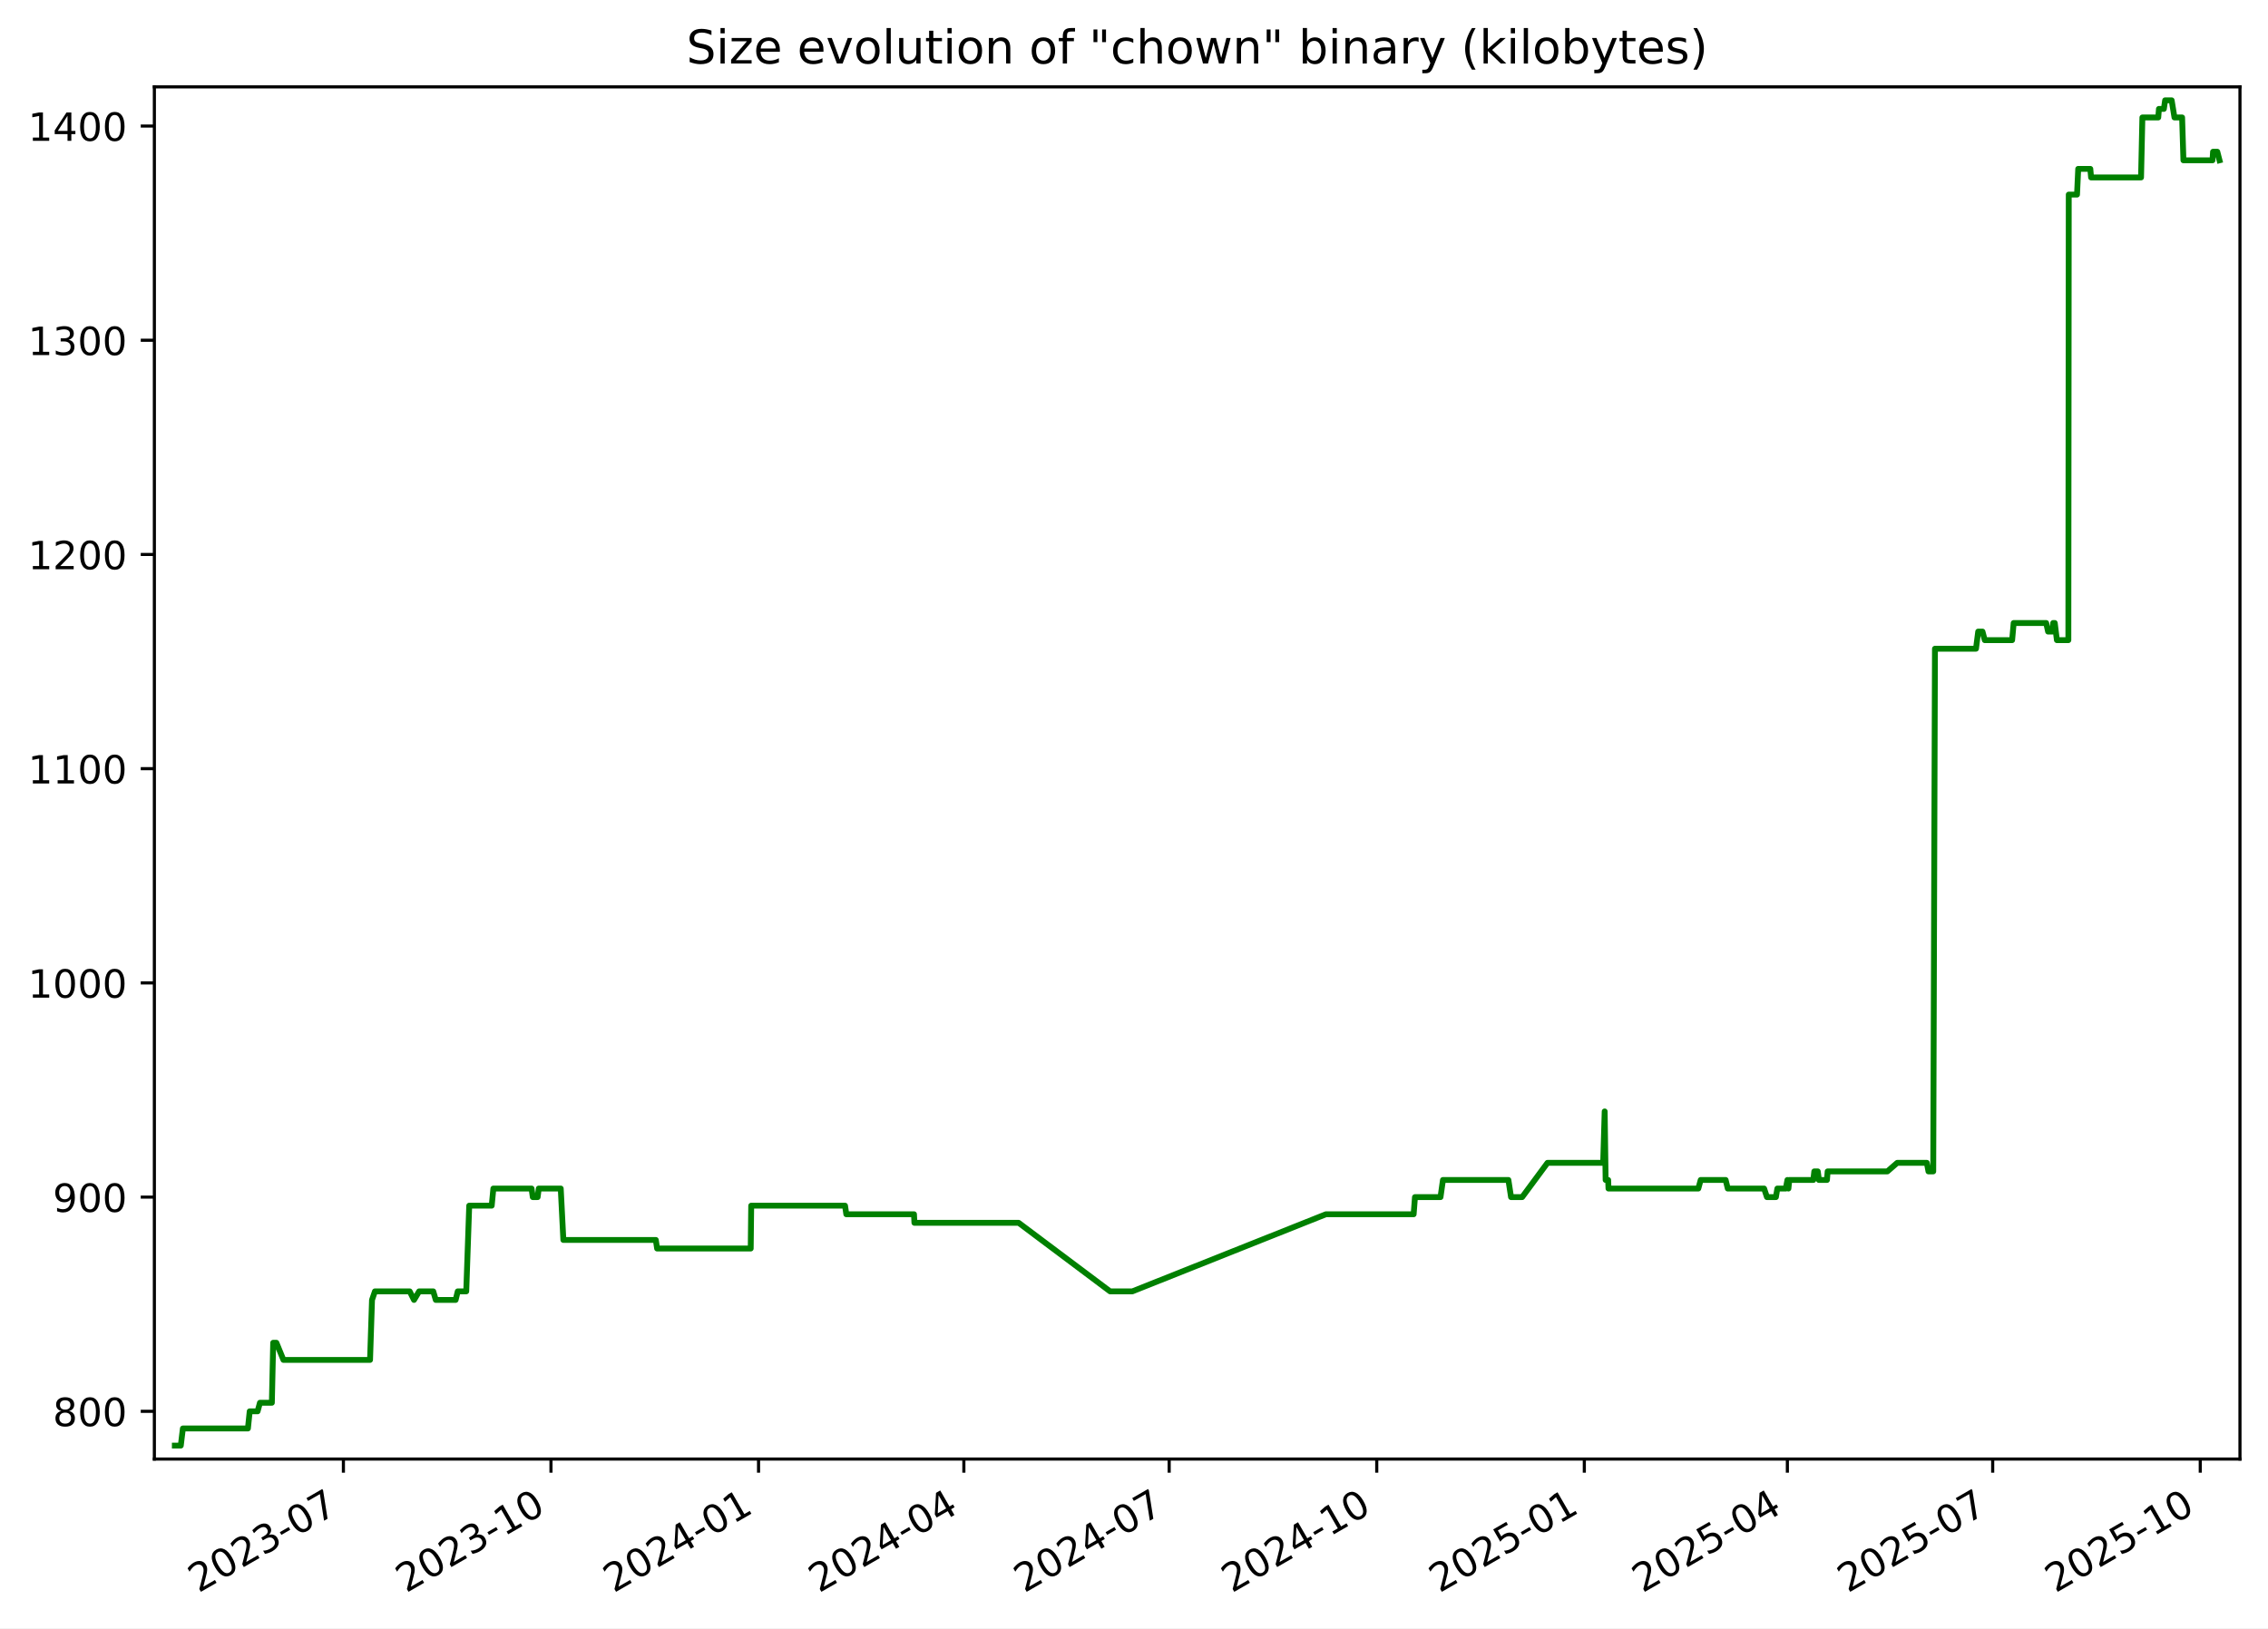
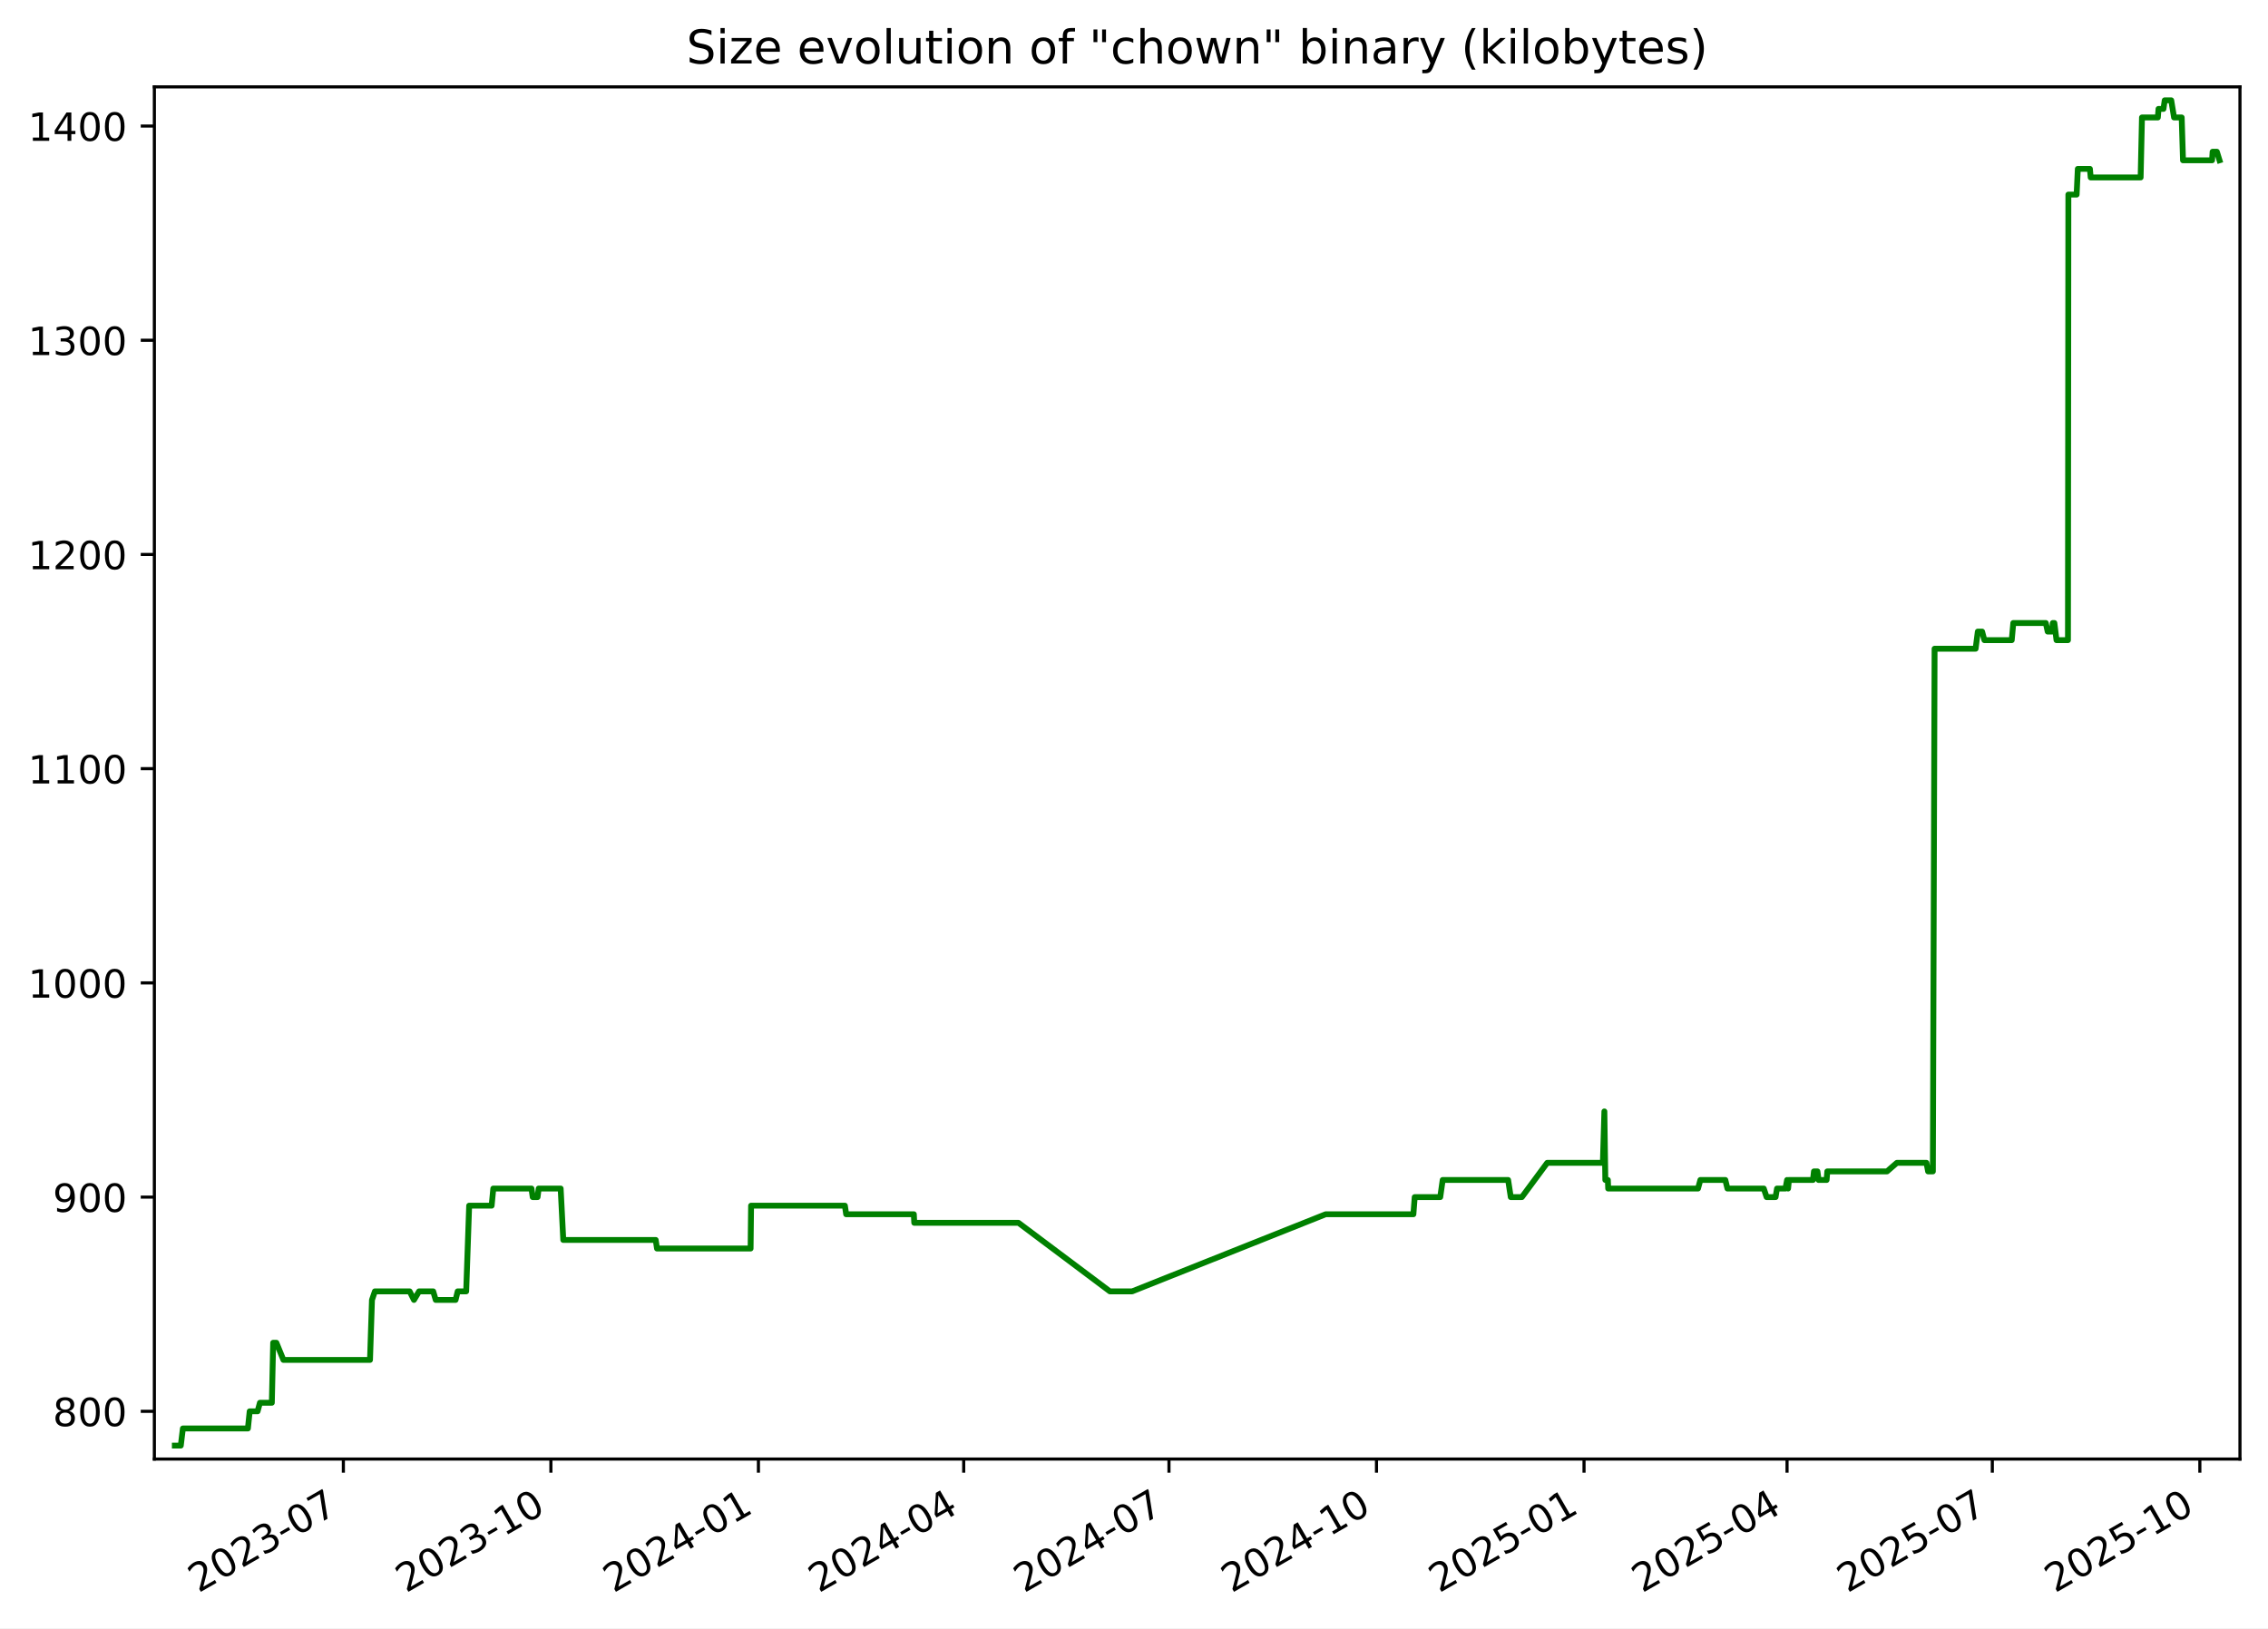
<svg xmlns="http://www.w3.org/2000/svg" xmlns:xlink="http://www.w3.org/1999/xlink" width="582.53pt" height="418.303pt" viewBox="0 0 582.53 418.303" version="1.1">
  <defs>
    <style type="text/css">*{stroke-linejoin: round; stroke-linecap: butt}</style>
  </defs>
  <g id="figure_1">
    <g id="patch_1">
      <path d="M -0 418.303  L 582.53 418.303  L 582.53 0  L -0 0  z " style="fill: #ffffff" />
    </g>
    <g id="axes_1">
      <g id="patch_2">
        <path d="M 39.65 374.83  L 575.33 374.83  L 575.33 22.318  L 39.65 22.318  z " style="fill: #ffffff" />
      </g>
      <g id="matplotlib.axis_1">
        <g id="xtick_1">
          <g id="line2d_1">
            <defs>
-               <path id="m39461ac79d" d="M 0 0  L 0 3.5  " style="stroke: #000000; stroke-width: 0.8" />
+               <path id="m9c36df5e85" d="M 0 0  L 0 3.5  " style="stroke: #000000; stroke-width: 0.8" />
            </defs>
            <g>
-               <use xlink:href="#m39461ac79d" x="88.202" y="374.83" style="stroke: #000000; stroke-width: 0.8" />
+               <use xlink:href="#m9c36df5e85" x="88.193" y="374.83" style="stroke: #000000; stroke-width: 0.8" />
            </g>
          </g>
          <g id="text_1">
-             <g transform="translate(50.97763 409.302) rotate(-30) scale(0.1 -0.1)">
+             <g transform="translate(50.96859 409.302) rotate(-30) scale(0.1 -0.1)">
              <defs>
                <path id="DejaVuSans-32" d="M 1228 531  L 3431 531  L 3431 0  L 469 0  L 469 531  Q 828 903 1448 1529  Q 2069 2156 2228 2338  Q 2531 2678 2651 2914  Q 2772 3150 2772 3378  Q 2772 3750 2511 3984  Q 2250 4219 1831 4219  Q 1534 4219 1204 4116  Q 875 4013 500 3803  L 500 4441  Q 881 4594 1212 4672  Q 1544 4750 1819 4750  Q 2544 4750 2975 4387  Q 3406 4025 3406 3419  Q 3406 3131 3298 2873  Q 3191 2616 2906 2266  Q 2828 2175 2409 1742  Q 1991 1309 1228 531  z " transform="scale(0.015625)" />
                <path id="DejaVuSans-30" d="M 2034 4250  Q 1547 4250 1301 3770  Q 1056 3291 1056 2328  Q 1056 1369 1301 889  Q 1547 409 2034 409  Q 2525 409 2770 889  Q 3016 1369 3016 2328  Q 3016 3291 2770 3770  Q 2525 4250 2034 4250  z M 2034 4750  Q 2819 4750 3233 4129  Q 3647 3509 3647 2328  Q 3647 1150 3233 529  Q 2819 -91 2034 -91  Q 1250 -91 836 529  Q 422 1150 422 2328  Q 422 3509 836 4129  Q 1250 4750 2034 4750  z " transform="scale(0.015625)" />
                <path id="DejaVuSans-33" d="M 2597 2516  Q 3050 2419 3304 2112  Q 3559 1806 3559 1356  Q 3559 666 3084 287  Q 2609 -91 1734 -91  Q 1441 -91 1130 -33  Q 819 25 488 141  L 488 750  Q 750 597 1062 519  Q 1375 441 1716 441  Q 2309 441 2620 675  Q 2931 909 2931 1356  Q 2931 1769 2642 2001  Q 2353 2234 1838 2234  L 1294 2234  L 1294 2753  L 1863 2753  Q 2328 2753 2575 2939  Q 2822 3125 2822 3475  Q 2822 3834 2567 4026  Q 2313 4219 1838 4219  Q 1578 4219 1281 4162  Q 984 4106 628 3988  L 628 4550  Q 988 4650 1302 4700  Q 1616 4750 1894 4750  Q 2613 4750 3031 4423  Q 3450 4097 3450 3541  Q 3450 3153 3228 2886  Q 3006 2619 2597 2516  z " transform="scale(0.015625)" />
                <path id="DejaVuSans-2d" d="M 313 2009  L 1997 2009  L 1997 1497  L 313 1497  L 313 2009  z " transform="scale(0.015625)" />
                <path id="DejaVuSans-37" d="M 525 4666  L 3525 4666  L 3525 4397  L 1831 0  L 1172 0  L 2766 4134  L 525 4134  L 525 4666  z " transform="scale(0.015625)" />
              </defs>
              <use xlink:href="#DejaVuSans-32" />
              <use xlink:href="#DejaVuSans-30" x="63.623" />
              <use xlink:href="#DejaVuSans-32" x="127.246" />
              <use xlink:href="#DejaVuSans-33" x="190.869" />
              <use xlink:href="#DejaVuSans-2d" x="254.492" />
              <use xlink:href="#DejaVuSans-30" x="290.576" />
              <use xlink:href="#DejaVuSans-37" x="354.199" />
            </g>
          </g>
        </g>
        <g id="xtick_2">
          <g id="line2d_2">
            <g>
-               <use xlink:href="#m39461ac79d" x="141.517" y="374.83" style="stroke: #000000; stroke-width: 0.8" />
+               <use xlink:href="#m9c36df5e85" x="141.496" y="374.83" style="stroke: #000000; stroke-width: 0.8" />
            </g>
          </g>
          <g id="text_2">
-             <g transform="translate(104.2918 409.302) rotate(-30) scale(0.1 -0.1)">
+             <g transform="translate(104.2716 409.302) rotate(-30) scale(0.1 -0.1)">
              <defs>
                <path id="DejaVuSans-31" d="M 794 531  L 1825 531  L 1825 4091  L 703 3866  L 703 4441  L 1819 4666  L 2450 4666  L 2450 531  L 3481 531  L 3481 0  L 794 0  L 794 531  z " transform="scale(0.015625)" />
              </defs>
              <use xlink:href="#DejaVuSans-32" />
              <use xlink:href="#DejaVuSans-30" x="63.623" />
              <use xlink:href="#DejaVuSans-32" x="127.246" />
              <use xlink:href="#DejaVuSans-33" x="190.869" />
              <use xlink:href="#DejaVuSans-2d" x="254.492" />
              <use xlink:href="#DejaVuSans-31" x="290.576" />
              <use xlink:href="#DejaVuSans-30" x="354.199" />
            </g>
          </g>
        </g>
        <g id="xtick_3">
          <g id="line2d_3">
            <g>
-               <use xlink:href="#m39461ac79d" x="194.831" y="374.83" style="stroke: #000000; stroke-width: 0.8" />
+               <use xlink:href="#m9c36df5e85" x="194.799" y="374.83" style="stroke: #000000; stroke-width: 0.8" />
            </g>
          </g>
          <g id="text_3">
-             <g transform="translate(157.6059 409.302) rotate(-30) scale(0.1 -0.1)">
+             <g transform="translate(157.5746 409.302) rotate(-30) scale(0.1 -0.1)">
              <defs>
                <path id="DejaVuSans-34" d="M 2419 4116  L 825 1625  L 2419 1625  L 2419 4116  z M 2253 4666  L 3047 4666  L 3047 1625  L 3713 1625  L 3713 1100  L 3047 1100  L 3047 0  L 2419 0  L 2419 1100  L 313 1100  L 313 1709  L 2253 4666  z " transform="scale(0.015625)" />
              </defs>
              <use xlink:href="#DejaVuSans-32" />
              <use xlink:href="#DejaVuSans-30" x="63.623" />
              <use xlink:href="#DejaVuSans-32" x="127.246" />
              <use xlink:href="#DejaVuSans-34" x="190.869" />
              <use xlink:href="#DejaVuSans-2d" x="254.492" />
              <use xlink:href="#DejaVuSans-30" x="290.576" />
              <use xlink:href="#DejaVuSans-31" x="354.199" />
            </g>
          </g>
        </g>
        <g id="xtick_4">
          <g id="line2d_4">
            <g>
-               <use xlink:href="#m39461ac79d" x="247.565" y="374.83" style="stroke: #000000; stroke-width: 0.8" />
+               <use xlink:href="#m9c36df5e85" x="247.523" y="374.83" style="stroke: #000000; stroke-width: 0.8" />
            </g>
          </g>
          <g id="text_4">
-             <g transform="translate(210.3406 409.302) rotate(-30) scale(0.1 -0.1)">
+             <g transform="translate(210.2982 409.302) rotate(-30) scale(0.1 -0.1)">
              <use xlink:href="#DejaVuSans-32" />
              <use xlink:href="#DejaVuSans-30" x="63.623" />
              <use xlink:href="#DejaVuSans-32" x="127.246" />
              <use xlink:href="#DejaVuSans-34" x="190.869" />
              <use xlink:href="#DejaVuSans-2d" x="254.492" />
              <use xlink:href="#DejaVuSans-30" x="290.576" />
              <use xlink:href="#DejaVuSans-34" x="354.199" />
            </g>
          </g>
        </g>
        <g id="xtick_5">
          <g id="line2d_5">
            <g>
-               <use xlink:href="#m39461ac79d" x="300.3" y="374.83" style="stroke: #000000; stroke-width: 0.8" />
+               <use xlink:href="#m9c36df5e85" x="300.247" y="374.83" style="stroke: #000000; stroke-width: 0.8" />
            </g>
          </g>
          <g id="text_5">
-             <g transform="translate(263.0752 409.302) rotate(-30) scale(0.1 -0.1)">
+             <g transform="translate(263.0219 409.302) rotate(-30) scale(0.1 -0.1)">
              <use xlink:href="#DejaVuSans-32" />
              <use xlink:href="#DejaVuSans-30" x="63.623" />
              <use xlink:href="#DejaVuSans-32" x="127.246" />
              <use xlink:href="#DejaVuSans-34" x="190.869" />
              <use xlink:href="#DejaVuSans-2d" x="254.492" />
              <use xlink:href="#DejaVuSans-30" x="290.576" />
              <use xlink:href="#DejaVuSans-37" x="354.199" />
            </g>
          </g>
        </g>
        <g id="xtick_6">
          <g id="line2d_6">
            <g>
-               <use xlink:href="#m39461ac79d" x="353.614" y="374.83" style="stroke: #000000; stroke-width: 0.8" />
+               <use xlink:href="#m9c36df5e85" x="353.55" y="374.83" style="stroke: #000000; stroke-width: 0.8" />
            </g>
          </g>
          <g id="text_6">
-             <g transform="translate(316.3893 409.302) rotate(-30) scale(0.1 -0.1)">
+             <g transform="translate(316.3249 409.302) rotate(-30) scale(0.1 -0.1)">
              <use xlink:href="#DejaVuSans-32" />
              <use xlink:href="#DejaVuSans-30" x="63.623" />
              <use xlink:href="#DejaVuSans-32" x="127.246" />
              <use xlink:href="#DejaVuSans-34" x="190.869" />
              <use xlink:href="#DejaVuSans-2d" x="254.492" />
              <use xlink:href="#DejaVuSans-31" x="290.576" />
              <use xlink:href="#DejaVuSans-30" x="354.199" />
            </g>
          </g>
        </g>
        <g id="xtick_7">
          <g id="line2d_7">
            <g>
-               <use xlink:href="#m39461ac79d" x="406.928" y="374.83" style="stroke: #000000; stroke-width: 0.8" />
+               <use xlink:href="#m9c36df5e85" x="406.853" y="374.83" style="stroke: #000000; stroke-width: 0.8" />
            </g>
          </g>
          <g id="text_7">
-             <g transform="translate(369.7035 409.302) rotate(-30) scale(0.1 -0.1)">
+             <g transform="translate(369.6279 409.302) rotate(-30) scale(0.1 -0.1)">
              <defs>
                <path id="DejaVuSans-35" d="M 691 4666  L 3169 4666  L 3169 4134  L 1269 4134  L 1269 2991  Q 1406 3038 1543 3061  Q 1681 3084 1819 3084  Q 2600 3084 3056 2656  Q 3513 2228 3513 1497  Q 3513 744 3044 326  Q 2575 -91 1722 -91  Q 1428 -91 1123 -41  Q 819 9 494 109  L 494 744  Q 775 591 1075 516  Q 1375 441 1709 441  Q 2250 441 2565 725  Q 2881 1009 2881 1497  Q 2881 1984 2565 2268  Q 2250 2553 1709 2553  Q 1456 2553 1204 2497  Q 953 2441 691 2322  L 691 4666  z " transform="scale(0.015625)" />
              </defs>
              <use xlink:href="#DejaVuSans-32" />
              <use xlink:href="#DejaVuSans-30" x="63.623" />
              <use xlink:href="#DejaVuSans-32" x="127.246" />
              <use xlink:href="#DejaVuSans-35" x="190.869" />
              <use xlink:href="#DejaVuSans-2d" x="254.492" />
              <use xlink:href="#DejaVuSans-30" x="290.576" />
              <use xlink:href="#DejaVuSans-31" x="354.199" />
            </g>
          </g>
        </g>
        <g id="xtick_8">
          <g id="line2d_8">
            <g>
-               <use xlink:href="#m39461ac79d" x="459.083" y="374.83" style="stroke: #000000; stroke-width: 0.8" />
+               <use xlink:href="#m9c36df5e85" x="458.997" y="374.83" style="stroke: #000000; stroke-width: 0.8" />
            </g>
          </g>
          <g id="text_8">
-             <g transform="translate(421.8586 409.302) rotate(-30) scale(0.1 -0.1)">
+             <g transform="translate(421.7721 409.302) rotate(-30) scale(0.1 -0.1)">
              <use xlink:href="#DejaVuSans-32" />
              <use xlink:href="#DejaVuSans-30" x="63.623" />
              <use xlink:href="#DejaVuSans-32" x="127.246" />
              <use xlink:href="#DejaVuSans-35" x="190.869" />
              <use xlink:href="#DejaVuSans-2d" x="254.492" />
              <use xlink:href="#DejaVuSans-30" x="290.576" />
              <use xlink:href="#DejaVuSans-34" x="354.199" />
            </g>
          </g>
        </g>
        <g id="xtick_9">
          <g id="line2d_9">
            <g>
-               <use xlink:href="#m39461ac79d" x="511.818" y="374.83" style="stroke: #000000; stroke-width: 0.8" />
+               <use xlink:href="#m9c36df5e85" x="511.721" y="374.83" style="stroke: #000000; stroke-width: 0.8" />
            </g>
          </g>
          <g id="text_9">
-             <g transform="translate(474.5933 409.302) rotate(-30) scale(0.1 -0.1)">
+             <g transform="translate(474.4957 409.302) rotate(-30) scale(0.1 -0.1)">
              <use xlink:href="#DejaVuSans-32" />
              <use xlink:href="#DejaVuSans-30" x="63.623" />
              <use xlink:href="#DejaVuSans-32" x="127.246" />
              <use xlink:href="#DejaVuSans-35" x="190.869" />
              <use xlink:href="#DejaVuSans-2d" x="254.492" />
              <use xlink:href="#DejaVuSans-30" x="290.576" />
              <use xlink:href="#DejaVuSans-37" x="354.199" />
            </g>
          </g>
        </g>
        <g id="xtick_10">
          <g id="line2d_10">
            <g>
-               <use xlink:href="#m39461ac79d" x="565.132" y="374.83" style="stroke: #000000; stroke-width: 0.8" />
+               <use xlink:href="#m9c36df5e85" x="565.024" y="374.83" style="stroke: #000000; stroke-width: 0.8" />
            </g>
          </g>
          <g id="text_10">
-             <g transform="translate(527.9074 409.302) rotate(-30) scale(0.1 -0.1)">
+             <g transform="translate(527.7988 409.302) rotate(-30) scale(0.1 -0.1)">
              <use xlink:href="#DejaVuSans-32" />
              <use xlink:href="#DejaVuSans-30" x="63.623" />
              <use xlink:href="#DejaVuSans-32" x="127.246" />
              <use xlink:href="#DejaVuSans-35" x="190.869" />
              <use xlink:href="#DejaVuSans-2d" x="254.492" />
              <use xlink:href="#DejaVuSans-31" x="290.576" />
              <use xlink:href="#DejaVuSans-30" x="354.199" />
            </g>
          </g>
        </g>
      </g>
      <g id="matplotlib.axis_2">
        <g id="ytick_1">
          <g id="line2d_11">
            <defs>
-               <path id="m1157188a3a" d="M 0 0  L -3.5 0  " style="stroke: #000000; stroke-width: 0.8" />
+               <path id="ma58ecee466" d="M 0 0  L -3.5 0  " style="stroke: #000000; stroke-width: 0.8" />
            </defs>
            <g>
-               <use xlink:href="#m1157188a3a" x="39.65" y="362.569" style="stroke: #000000; stroke-width: 0.8" />
+               <use xlink:href="#ma58ecee466" x="39.65" y="362.569" style="stroke: #000000; stroke-width: 0.8" />
            </g>
          </g>
          <g id="text_11">
            <g transform="translate(13.5625 366.3682) scale(0.1 -0.1)">
              <defs>
                <path id="DejaVuSans-38" d="M 2034 2216  Q 1584 2216 1326 1975  Q 1069 1734 1069 1313  Q 1069 891 1326 650  Q 1584 409 2034 409  Q 2484 409 2743 651  Q 3003 894 3003 1313  Q 3003 1734 2745 1975  Q 2488 2216 2034 2216  z M 1403 2484  Q 997 2584 770 2862  Q 544 3141 544 3541  Q 544 4100 942 4425  Q 1341 4750 2034 4750  Q 2731 4750 3128 4425  Q 3525 4100 3525 3541  Q 3525 3141 3298 2862  Q 3072 2584 2669 2484  Q 3125 2378 3379 2068  Q 3634 1759 3634 1313  Q 3634 634 3220 271  Q 2806 -91 2034 -91  Q 1263 -91 848 271  Q 434 634 434 1313  Q 434 1759 690 2068  Q 947 2378 1403 2484  z M 1172 3481  Q 1172 3119 1398 2916  Q 1625 2713 2034 2713  Q 2441 2713 2670 2916  Q 2900 3119 2900 3481  Q 2900 3844 2670 4047  Q 2441 4250 2034 4250  Q 1625 4250 1398 4047  Q 1172 3844 1172 3481  z " transform="scale(0.015625)" />
              </defs>
              <use xlink:href="#DejaVuSans-38" />
              <use xlink:href="#DejaVuSans-30" x="63.623" />
              <use xlink:href="#DejaVuSans-30" x="127.246" />
            </g>
          </g>
        </g>
        <g id="ytick_2">
          <g id="line2d_12">
            <g>
-               <use xlink:href="#m1157188a3a" x="39.65" y="307.537" style="stroke: #000000; stroke-width: 0.8" />
+               <use xlink:href="#ma58ecee466" x="39.65" y="307.537" style="stroke: #000000; stroke-width: 0.8" />
            </g>
          </g>
          <g id="text_12">
            <g transform="translate(13.5625 311.3364) scale(0.1 -0.1)">
              <defs>
                <path id="DejaVuSans-39" d="M 703 97  L 703 672  Q 941 559 1184 500  Q 1428 441 1663 441  Q 2288 441 2617 861  Q 2947 1281 2994 2138  Q 2813 1869 2534 1725  Q 2256 1581 1919 1581  Q 1219 1581 811 2004  Q 403 2428 403 3163  Q 403 3881 828 4315  Q 1253 4750 1959 4750  Q 2769 4750 3195 4129  Q 3622 3509 3622 2328  Q 3622 1225 3098 567  Q 2575 -91 1691 -91  Q 1453 -91 1209 -44  Q 966 3 703 97  z M 1959 2075  Q 2384 2075 2632 2365  Q 2881 2656 2881 3163  Q 2881 3666 2632 3958  Q 2384 4250 1959 4250  Q 1534 4250 1286 3958  Q 1038 3666 1038 3163  Q 1038 2656 1286 2365  Q 1534 2075 1959 2075  z " transform="scale(0.015625)" />
              </defs>
              <use xlink:href="#DejaVuSans-39" />
              <use xlink:href="#DejaVuSans-30" x="63.623" />
              <use xlink:href="#DejaVuSans-30" x="127.246" />
            </g>
          </g>
        </g>
        <g id="ytick_3">
          <g id="line2d_13">
            <g>
-               <use xlink:href="#m1157188a3a" x="39.65" y="252.505" style="stroke: #000000; stroke-width: 0.8" />
+               <use xlink:href="#ma58ecee466" x="39.65" y="252.505" style="stroke: #000000; stroke-width: 0.8" />
            </g>
          </g>
          <g id="text_13">
            <g transform="translate(7.2 256.3046) scale(0.1 -0.1)">
              <use xlink:href="#DejaVuSans-31" />
              <use xlink:href="#DejaVuSans-30" x="63.623" />
              <use xlink:href="#DejaVuSans-30" x="127.246" />
              <use xlink:href="#DejaVuSans-30" x="190.869" />
            </g>
          </g>
        </g>
        <g id="ytick_4">
          <g id="line2d_14">
            <g>
-               <use xlink:href="#m1157188a3a" x="39.65" y="197.473" style="stroke: #000000; stroke-width: 0.8" />
+               <use xlink:href="#ma58ecee466" x="39.65" y="197.473" style="stroke: #000000; stroke-width: 0.8" />
            </g>
          </g>
          <g id="text_14">
            <g transform="translate(7.2 201.2727) scale(0.1 -0.1)">
              <use xlink:href="#DejaVuSans-31" />
              <use xlink:href="#DejaVuSans-31" x="63.623" />
              <use xlink:href="#DejaVuSans-30" x="127.246" />
              <use xlink:href="#DejaVuSans-30" x="190.869" />
            </g>
          </g>
        </g>
        <g id="ytick_5">
          <g id="line2d_15">
            <g>
-               <use xlink:href="#m1157188a3a" x="39.65" y="142.442" style="stroke: #000000; stroke-width: 0.8" />
+               <use xlink:href="#ma58ecee466" x="39.65" y="142.442" style="stroke: #000000; stroke-width: 0.8" />
            </g>
          </g>
          <g id="text_15">
            <g transform="translate(7.2 146.2409) scale(0.1 -0.1)">
              <use xlink:href="#DejaVuSans-31" />
              <use xlink:href="#DejaVuSans-32" x="63.623" />
              <use xlink:href="#DejaVuSans-30" x="127.246" />
              <use xlink:href="#DejaVuSans-30" x="190.869" />
            </g>
          </g>
        </g>
        <g id="ytick_6">
          <g id="line2d_16">
            <g>
-               <use xlink:href="#m1157188a3a" x="39.65" y="87.41" style="stroke: #000000; stroke-width: 0.8" />
+               <use xlink:href="#ma58ecee466" x="39.65" y="87.41" style="stroke: #000000; stroke-width: 0.8" />
            </g>
          </g>
          <g id="text_16">
            <g transform="translate(7.2 91.20901) scale(0.1 -0.1)">
              <use xlink:href="#DejaVuSans-31" />
              <use xlink:href="#DejaVuSans-33" x="63.623" />
              <use xlink:href="#DejaVuSans-30" x="127.246" />
              <use xlink:href="#DejaVuSans-30" x="190.869" />
            </g>
          </g>
        </g>
        <g id="ytick_7">
          <g id="line2d_17">
            <g>
-               <use xlink:href="#m1157188a3a" x="39.65" y="32.378" style="stroke: #000000; stroke-width: 0.8" />
+               <use xlink:href="#ma58ecee466" x="39.65" y="32.378" style="stroke: #000000; stroke-width: 0.8" />
            </g>
          </g>
          <g id="text_17">
            <g transform="translate(7.2 36.17717) scale(0.1 -0.1)">
              <use xlink:href="#DejaVuSans-31" />
              <use xlink:href="#DejaVuSans-34" x="63.623" />
              <use xlink:href="#DejaVuSans-30" x="127.246" />
              <use xlink:href="#DejaVuSans-30" x="190.869" />
            </g>
          </g>
        </g>
      </g>
      <g id="line2d_18">
-         <path d="M 44.902 371.374  L 46.436 371.374  L 46.972 366.972  L 63.68 366.972  L 64.135 362.569  L 66.164 362.569  L 66.767 360.368  L 69.828 360.368  L 70.167 344.959  L 70.995 344.959  L 72.802 349.361  L 95.046 349.361  L 95.551 333.952  L 96.305 331.751  L 105.228 331.751  L 106.339 333.952  L 107.653 331.751  L 111.277 331.751  L 111.932 333.952  L 117.027 333.952  L 117.57 331.751  L 119.755 331.751  L 120.518 309.738  L 126.293 309.738  L 126.719 305.336  L 136.529 305.336  L 136.845 307.537  L 138.091 307.537  L 138.378 305.336  L 144.026 305.336  L 144.698 318.544  L 168.445 318.544  L 168.777 320.745  L 192.82 320.745  L 192.945 309.738  L 217.046 309.738  L 217.372 311.94  L 234.76 311.94  L 234.863 314.141  L 261.636 314.141  L 285.124 331.751  L 290.838 331.751  L 340.567 311.94  L 363.093 311.94  L 363.43 307.537  L 369.99 307.537  L 370.617 303.135  L 387.429 303.135  L 388.109 307.537  L 390.963 307.537  L 397.472 298.732  L 411.77 298.732  L 412.157 285.524  L 412.4 303.135  L 413.053 303.135  L 413.135 305.336  L 436.209 305.336  L 436.818 303.135  L 443.227 303.135  L 443.772 305.336  L 453.105 305.336  L 453.837 307.537  L 456.136 307.537  L 456.507 305.336  L 458.676 305.336  L 459.093 303.135  L 459.351 305.336  L 459.574 303.135  L 465.747 303.135  L 465.997 300.933  L 466.893 300.933  L 467.188 303.135  L 469.249 303.135  L 469.426 300.933  L 484.769 300.933  L 487.301 298.732  L 494.899 298.732  L 495.319 300.933  L 496.549 300.933  L 496.989 166.656  L 507.528 166.656  L 508.093 162.253  L 509.194 162.253  L 509.786 164.454  L 516.809 164.454  L 517.207 160.052  L 525.557 160.052  L 526.043 162.253  L 527.144 162.253  L 527.353 160.052  L 527.762 160.052  L 528.31 164.454  L 531.253 164.454  L 531.356 49.988  L 533.478 49.988  L 533.784 43.384  L 536.893 43.384  L 537.091 45.586  L 549.922 45.586  L 550.266 30.177  L 554.343 30.177  L 554.518 27.975  L 555.784 27.975  L 556.105 25.774  L 557.787 25.774  L 558.506 30.177  L 560.471 30.177  L 560.808 41.183  L 568.277 41.183  L 568.413 38.982  L 569.508 38.982  L 570.078 41.183  L 570.078 41.183  " clip-path="url(#pcc3eb20e8d)" style="fill: none; stroke: #008000; stroke-width: 1.5; stroke-linecap: square" />
+         <path d="M 44.902 371.374  L 46.436 371.374  L 46.972 366.972  L 63.676 366.972  L 64.13 362.569  L 66.16 362.569  L 66.762 360.368  L 69.823 360.368  L 70.162 344.959  L 70.99 344.959  L 72.796 349.361  L 95.036 349.361  L 95.54 333.952  L 96.294 331.751  L 105.215 331.751  L 106.326 333.952  L 107.639 331.751  L 111.264 331.751  L 111.918 333.952  L 117.012 333.952  L 117.554 331.751  L 119.74 331.751  L 120.503 309.738  L 126.276 309.738  L 126.702 305.336  L 136.51 305.336  L 136.826 307.537  L 138.072 307.537  L 138.358 305.336  L 144.005 305.336  L 144.677 318.544  L 168.419 318.544  L 168.751 320.745  L 192.789 320.745  L 192.914 309.738  L 217.01 309.738  L 217.336 311.94  L 234.72 311.94  L 234.823 314.141  L 261.591 314.141  L 285.074 331.751  L 290.787 331.751  L 340.505 311.94  L 363.026 311.94  L 363.364 307.537  L 369.922 307.537  L 370.549 303.135  L 387.358 303.135  L 388.038 307.537  L 390.89 307.537  L 397.398 298.732  L 411.694 298.732  L 412.08 285.524  L 412.323 303.135  L 412.976 303.135  L 413.058 305.336  L 436.128 305.336  L 436.736 303.135  L 443.144 303.135  L 443.689 305.336  L 453.02 305.336  L 453.752 307.537  L 456.05 307.537  L 456.422 305.336  L 458.589 305.336  L 459.007 303.135  L 459.264 305.336  L 459.488 303.135  L 465.659 303.135  L 465.909 300.933  L 466.805 300.933  L 467.099 303.135  L 469.16 303.135  L 469.337 300.933  L 484.677 300.933  L 487.208 298.732  L 494.805 298.732  L 495.225 300.933  L 496.454 300.933  L 496.894 166.656  L 507.431 166.656  L 507.996 162.253  L 509.097 162.253  L 509.689 164.454  L 516.71 164.454  L 517.108 160.052  L 525.457 160.052  L 525.942 162.253  L 527.043 162.253  L 527.253 160.052  L 527.662 160.052  L 528.209 164.454  L 531.152 164.454  L 531.255 49.988  L 533.376 49.988  L 533.682 43.384  L 536.79 43.384  L 536.989 45.586  L 549.816 45.586  L 550.161 30.177  L 554.237 30.177  L 554.411 27.975  L 555.678 27.975  L 555.999 25.774  L 557.679 25.774  L 558.398 30.177  L 560.363 30.177  L 560.7 41.183  L 568.168 41.183  L 568.303 38.982  L 569.398 38.982  L 570.078 41.183  L 570.078 41.183  " clip-path="url(#p7a1b3f71f2)" style="fill: none; stroke: #008000; stroke-width: 1.5; stroke-linecap: square" />
      </g>
      <g id="patch_3">
        <path d="M 39.65 374.83  L 39.65 22.318  " style="fill: none; stroke: #000000; stroke-width: 0.8; stroke-linejoin: miter; stroke-linecap: square" />
      </g>
      <g id="patch_4">
        <path d="M 575.33 374.83  L 575.33 22.318  " style="fill: none; stroke: #000000; stroke-width: 0.8; stroke-linejoin: miter; stroke-linecap: square" />
      </g>
      <g id="patch_5">
        <path d="M 39.65 374.83  L 575.33 374.83  " style="fill: none; stroke: #000000; stroke-width: 0.8; stroke-linejoin: miter; stroke-linecap: square" />
      </g>
      <g id="patch_6">
        <path d="M 39.65 22.318  L 575.33 22.318  " style="fill: none; stroke: #000000; stroke-width: 0.8; stroke-linejoin: miter; stroke-linecap: square" />
      </g>
      <g id="text_18">
        <g transform="translate(176.3122 16.31812) scale(0.12 -0.12)">
          <defs>
            <path id="DejaVuSans-53" d="M 3425 4513  L 3425 3897  Q 3066 4069 2747 4153  Q 2428 4238 2131 4238  Q 1616 4238 1336 4038  Q 1056 3838 1056 3469  Q 1056 3159 1242 3001  Q 1428 2844 1947 2747  L 2328 2669  Q 3034 2534 3370 2195  Q 3706 1856 3706 1288  Q 3706 609 3251 259  Q 2797 -91 1919 -91  Q 1588 -91 1214 -16  Q 841 59 441 206  L 441 856  Q 825 641 1194 531  Q 1563 422 1919 422  Q 2459 422 2753 634  Q 3047 847 3047 1241  Q 3047 1584 2836 1778  Q 2625 1972 2144 2069  L 1759 2144  Q 1053 2284 737 2584  Q 422 2884 422 3419  Q 422 4038 858 4394  Q 1294 4750 2059 4750  Q 2388 4750 2728 4690  Q 3069 4631 3425 4513  z " transform="scale(0.015625)" />
            <path id="DejaVuSans-69" d="M 603 3500  L 1178 3500  L 1178 0  L 603 0  L 603 3500  z M 603 4863  L 1178 4863  L 1178 4134  L 603 4134  L 603 4863  z " transform="scale(0.015625)" />
            <path id="DejaVuSans-7a" d="M 353 3500  L 3084 3500  L 3084 2975  L 922 459  L 3084 459  L 3084 0  L 275 0  L 275 525  L 2438 3041  L 353 3041  L 353 3500  z " transform="scale(0.015625)" />
            <path id="DejaVuSans-65" d="M 3597 1894  L 3597 1613  L 953 1613  Q 991 1019 1311 708  Q 1631 397 2203 397  Q 2534 397 2845 478  Q 3156 559 3463 722  L 3463 178  Q 3153 47 2828 -22  Q 2503 -91 2169 -91  Q 1331 -91 842 396  Q 353 884 353 1716  Q 353 2575 817 3079  Q 1281 3584 2069 3584  Q 2775 3584 3186 3129  Q 3597 2675 3597 1894  z M 3022 2063  Q 3016 2534 2758 2815  Q 2500 3097 2075 3097  Q 1594 3097 1305 2825  Q 1016 2553 972 2059  L 3022 2063  z " transform="scale(0.015625)" />
            <path id="DejaVuSans-20" transform="scale(0.015625)" />
            <path id="DejaVuSans-76" d="M 191 3500  L 800 3500  L 1894 563  L 2988 3500  L 3597 3500  L 2284 0  L 1503 0  L 191 3500  z " transform="scale(0.015625)" />
            <path id="DejaVuSans-6f" d="M 1959 3097  Q 1497 3097 1228 2736  Q 959 2375 959 1747  Q 959 1119 1226 758  Q 1494 397 1959 397  Q 2419 397 2687 759  Q 2956 1122 2956 1747  Q 2956 2369 2687 2733  Q 2419 3097 1959 3097  z M 1959 3584  Q 2709 3584 3137 3096  Q 3566 2609 3566 1747  Q 3566 888 3137 398  Q 2709 -91 1959 -91  Q 1206 -91 779 398  Q 353 888 353 1747  Q 353 2609 779 3096  Q 1206 3584 1959 3584  z " transform="scale(0.015625)" />
            <path id="DejaVuSans-6c" d="M 603 4863  L 1178 4863  L 1178 0  L 603 0  L 603 4863  z " transform="scale(0.015625)" />
            <path id="DejaVuSans-75" d="M 544 1381  L 544 3500  L 1119 3500  L 1119 1403  Q 1119 906 1312 657  Q 1506 409 1894 409  Q 2359 409 2629 706  Q 2900 1003 2900 1516  L 2900 3500  L 3475 3500  L 3475 0  L 2900 0  L 2900 538  Q 2691 219 2414 64  Q 2138 -91 1772 -91  Q 1169 -91 856 284  Q 544 659 544 1381  z M 1991 3584  L 1991 3584  z " transform="scale(0.015625)" />
            <path id="DejaVuSans-74" d="M 1172 4494  L 1172 3500  L 2356 3500  L 2356 3053  L 1172 3053  L 1172 1153  Q 1172 725 1289 603  Q 1406 481 1766 481  L 2356 481  L 2356 0  L 1766 0  Q 1100 0 847 248  Q 594 497 594 1153  L 594 3053  L 172 3053  L 172 3500  L 594 3500  L 594 4494  L 1172 4494  z " transform="scale(0.015625)" />
            <path id="DejaVuSans-6e" d="M 3513 2113  L 3513 0  L 2938 0  L 2938 2094  Q 2938 2591 2744 2837  Q 2550 3084 2163 3084  Q 1697 3084 1428 2787  Q 1159 2491 1159 1978  L 1159 0  L 581 0  L 581 3500  L 1159 3500  L 1159 2956  Q 1366 3272 1645 3428  Q 1925 3584 2291 3584  Q 2894 3584 3203 3211  Q 3513 2838 3513 2113  z " transform="scale(0.015625)" />
            <path id="DejaVuSans-66" d="M 2375 4863  L 2375 4384  L 1825 4384  Q 1516 4384 1395 4259  Q 1275 4134 1275 3809  L 1275 3500  L 2222 3500  L 2222 3053  L 1275 3053  L 1275 0  L 697 0  L 697 3053  L 147 3053  L 147 3500  L 697 3500  L 697 3744  Q 697 4328 969 4595  Q 1241 4863 1831 4863  L 2375 4863  z " transform="scale(0.015625)" />
            <path id="DejaVuSans-22" d="M 1147 4666  L 1147 2931  L 616 2931  L 616 4666  L 1147 4666  z M 2328 4666  L 2328 2931  L 1797 2931  L 1797 4666  L 2328 4666  z " transform="scale(0.015625)" />
            <path id="DejaVuSans-63" d="M 3122 3366  L 3122 2828  Q 2878 2963 2633 3030  Q 2388 3097 2138 3097  Q 1578 3097 1268 2742  Q 959 2388 959 1747  Q 959 1106 1268 751  Q 1578 397 2138 397  Q 2388 397 2633 464  Q 2878 531 3122 666  L 3122 134  Q 2881 22 2623 -34  Q 2366 -91 2075 -91  Q 1284 -91 818 406  Q 353 903 353 1747  Q 353 2603 823 3093  Q 1294 3584 2113 3584  Q 2378 3584 2631 3529  Q 2884 3475 3122 3366  z " transform="scale(0.015625)" />
            <path id="DejaVuSans-68" d="M 3513 2113  L 3513 0  L 2938 0  L 2938 2094  Q 2938 2591 2744 2837  Q 2550 3084 2163 3084  Q 1697 3084 1428 2787  Q 1159 2491 1159 1978  L 1159 0  L 581 0  L 581 4863  L 1159 4863  L 1159 2956  Q 1366 3272 1645 3428  Q 1925 3584 2291 3584  Q 2894 3584 3203 3211  Q 3513 2838 3513 2113  z " transform="scale(0.015625)" />
            <path id="DejaVuSans-77" d="M 269 3500  L 844 3500  L 1563 769  L 2278 3500  L 2956 3500  L 3675 769  L 4391 3500  L 4966 3500  L 4050 0  L 3372 0  L 2619 2869  L 1863 0  L 1184 0  L 269 3500  z " transform="scale(0.015625)" />
            <path id="DejaVuSans-62" d="M 3116 1747  Q 3116 2381 2855 2742  Q 2594 3103 2138 3103  Q 1681 3103 1420 2742  Q 1159 2381 1159 1747  Q 1159 1113 1420 752  Q 1681 391 2138 391  Q 2594 391 2855 752  Q 3116 1113 3116 1747  z M 1159 2969  Q 1341 3281 1617 3432  Q 1894 3584 2278 3584  Q 2916 3584 3314 3078  Q 3713 2572 3713 1747  Q 3713 922 3314 415  Q 2916 -91 2278 -91  Q 1894 -91 1617 61  Q 1341 213 1159 525  L 1159 0  L 581 0  L 581 4863  L 1159 4863  L 1159 2969  z " transform="scale(0.015625)" />
            <path id="DejaVuSans-61" d="M 2194 1759  Q 1497 1759 1228 1600  Q 959 1441 959 1056  Q 959 750 1161 570  Q 1363 391 1709 391  Q 2188 391 2477 730  Q 2766 1069 2766 1631  L 2766 1759  L 2194 1759  z M 3341 1997  L 3341 0  L 2766 0  L 2766 531  Q 2569 213 2275 61  Q 1981 -91 1556 -91  Q 1019 -91 701 211  Q 384 513 384 1019  Q 384 1609 779 1909  Q 1175 2209 1959 2209  L 2766 2209  L 2766 2266  Q 2766 2663 2505 2880  Q 2244 3097 1772 3097  Q 1472 3097 1187 3025  Q 903 2953 641 2809  L 641 3341  Q 956 3463 1253 3523  Q 1550 3584 1831 3584  Q 2591 3584 2966 3190  Q 3341 2797 3341 1997  z " transform="scale(0.015625)" />
            <path id="DejaVuSans-72" d="M 2631 2963  Q 2534 3019 2420 3045  Q 2306 3072 2169 3072  Q 1681 3072 1420 2755  Q 1159 2438 1159 1844  L 1159 0  L 581 0  L 581 3500  L 1159 3500  L 1159 2956  Q 1341 3275 1631 3429  Q 1922 3584 2338 3584  Q 2397 3584 2469 3576  Q 2541 3569 2628 3553  L 2631 2963  z " transform="scale(0.015625)" />
            <path id="DejaVuSans-79" d="M 2059 -325  Q 1816 -950 1584 -1140  Q 1353 -1331 966 -1331  L 506 -1331  L 506 -850  L 844 -850  Q 1081 -850 1212 -737  Q 1344 -625 1503 -206  L 1606 56  L 191 3500  L 800 3500  L 1894 763  L 2988 3500  L 3597 3500  L 2059 -325  z " transform="scale(0.015625)" />
            <path id="DejaVuSans-28" d="M 1984 4856  Q 1566 4138 1362 3434  Q 1159 2731 1159 2009  Q 1159 1288 1364 580  Q 1569 -128 1984 -844  L 1484 -844  Q 1016 -109 783 600  Q 550 1309 550 2009  Q 550 2706 781 3412  Q 1013 4119 1484 4856  L 1984 4856  z " transform="scale(0.015625)" />
            <path id="DejaVuSans-6b" d="M 581 4863  L 1159 4863  L 1159 1991  L 2875 3500  L 3609 3500  L 1753 1863  L 3688 0  L 2938 0  L 1159 1709  L 1159 0  L 581 0  L 581 4863  z " transform="scale(0.015625)" />
            <path id="DejaVuSans-73" d="M 2834 3397  L 2834 2853  Q 2591 2978 2328 3040  Q 2066 3103 1784 3103  Q 1356 3103 1142 2972  Q 928 2841 928 2578  Q 928 2378 1081 2264  Q 1234 2150 1697 2047  L 1894 2003  Q 2506 1872 2764 1633  Q 3022 1394 3022 966  Q 3022 478 2636 193  Q 2250 -91 1575 -91  Q 1294 -91 989 -36  Q 684 19 347 128  L 347 722  Q 666 556 975 473  Q 1284 391 1588 391  Q 1994 391 2212 530  Q 2431 669 2431 922  Q 2431 1156 2273 1281  Q 2116 1406 1581 1522  L 1381 1569  Q 847 1681 609 1914  Q 372 2147 372 2553  Q 372 3047 722 3315  Q 1072 3584 1716 3584  Q 2034 3584 2315 3537  Q 2597 3491 2834 3397  z " transform="scale(0.015625)" />
            <path id="DejaVuSans-29" d="M 513 4856  L 1013 4856  Q 1481 4119 1714 3412  Q 1947 2706 1947 2009  Q 1947 1309 1714 600  Q 1481 -109 1013 -844  L 513 -844  Q 928 -128 1133 580  Q 1338 1288 1338 2009  Q 1338 2731 1133 3434  Q 928 4138 513 4856  z " transform="scale(0.015625)" />
          </defs>
          <use xlink:href="#DejaVuSans-53" />
          <use xlink:href="#DejaVuSans-69" x="63.477" />
          <use xlink:href="#DejaVuSans-7a" x="91.26" />
          <use xlink:href="#DejaVuSans-65" x="143.75" />
          <use xlink:href="#DejaVuSans-20" x="205.273" />
          <use xlink:href="#DejaVuSans-65" x="237.061" />
          <use xlink:href="#DejaVuSans-76" x="298.584" />
          <use xlink:href="#DejaVuSans-6f" x="357.764" />
          <use xlink:href="#DejaVuSans-6c" x="418.945" />
          <use xlink:href="#DejaVuSans-75" x="446.729" />
          <use xlink:href="#DejaVuSans-74" x="510.107" />
          <use xlink:href="#DejaVuSans-69" x="549.316" />
          <use xlink:href="#DejaVuSans-6f" x="577.1" />
          <use xlink:href="#DejaVuSans-6e" x="638.281" />
          <use xlink:href="#DejaVuSans-20" x="701.66" />
          <use xlink:href="#DejaVuSans-6f" x="733.447" />
          <use xlink:href="#DejaVuSans-66" x="794.629" />
          <use xlink:href="#DejaVuSans-20" x="829.834" />
          <use xlink:href="#DejaVuSans-22" x="861.621" />
          <use xlink:href="#DejaVuSans-63" x="907.617" />
          <use xlink:href="#DejaVuSans-68" x="962.598" />
          <use xlink:href="#DejaVuSans-6f" x="1025.977" />
          <use xlink:href="#DejaVuSans-77" x="1087.158" />
          <use xlink:href="#DejaVuSans-6e" x="1168.945" />
          <use xlink:href="#DejaVuSans-22" x="1232.324" />
          <use xlink:href="#DejaVuSans-20" x="1278.32" />
          <use xlink:href="#DejaVuSans-62" x="1310.107" />
          <use xlink:href="#DejaVuSans-69" x="1373.584" />
          <use xlink:href="#DejaVuSans-6e" x="1401.367" />
          <use xlink:href="#DejaVuSans-61" x="1464.746" />
          <use xlink:href="#DejaVuSans-72" x="1526.025" />
          <use xlink:href="#DejaVuSans-79" x="1567.139" />
          <use xlink:href="#DejaVuSans-20" x="1626.318" />
          <use xlink:href="#DejaVuSans-28" x="1658.105" />
          <use xlink:href="#DejaVuSans-6b" x="1697.119" />
          <use xlink:href="#DejaVuSans-69" x="1755.029" />
          <use xlink:href="#DejaVuSans-6c" x="1782.812" />
          <use xlink:href="#DejaVuSans-6f" x="1810.596" />
          <use xlink:href="#DejaVuSans-62" x="1871.777" />
          <use xlink:href="#DejaVuSans-79" x="1935.254" />
          <use xlink:href="#DejaVuSans-74" x="1994.434" />
          <use xlink:href="#DejaVuSans-65" x="2033.643" />
          <use xlink:href="#DejaVuSans-73" x="2095.166" />
          <use xlink:href="#DejaVuSans-29" x="2147.266" />
        </g>
      </g>
    </g>
  </g>
  <defs>
-     <clipPath id="pcc3eb20e8d">
+     <clipPath id="p7a1b3f71f2">
      <rect x="39.65" y="22.318" width="535.68" height="352.512" />
    </clipPath>
  </defs>
</svg>
